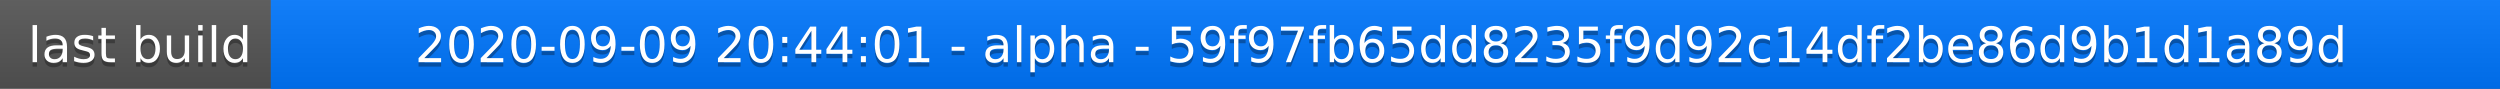
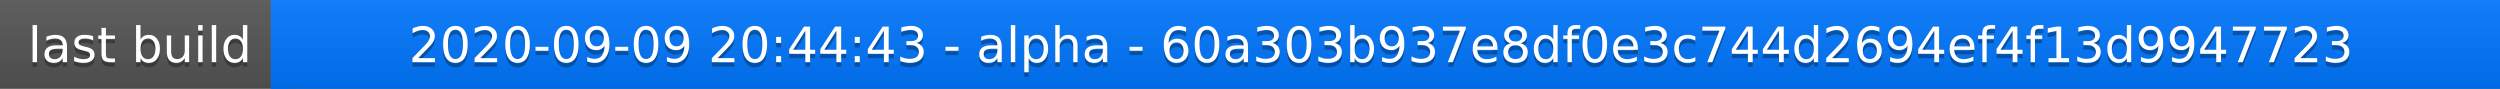
<svg xmlns="http://www.w3.org/2000/svg" width="563" height="20">
  <linearGradient id="a" x2="0" y2="100%">
    <stop offset="0" stop-color="#bbb" stop-opacity=".1" />
    <stop offset="1" stop-opacity=".1" />
  </linearGradient>
  <rect rx="0" width="563" height="20" fill="#555" />
  <rect rx="0" x="61" width="502" height="20" fill="#07f" />
  <path fill="#07f" d="M61 0h4v20h-4z" />
  <rect rx="0" width="563" height="20" fill="url(#a)" />
  <g fill="#fff" text-anchor="middle" font-family="DejaVu Sans,Verdana,Geneva,sans-serif" font-size="11">
    <text x="31.5" y="15" fill="#010101" fill-opacity=".3">last build</text>
    <text x="31.5" y="14">last build</text>
-     <text x="311" y="15" fill="#010101" fill-opacity=".3">2020-09-09 20:44:01 - alpha - 59f97fb65dd8235f9d92c14df2be86d9b1d1a89d</text>
-     <text x="311" y="14">2020-09-09 20:44:01 - alpha - 59f97fb65dd8235f9d92c14df2be86d9b1d1a89d</text>
+     <text x="311" y="15" fill="#010101" fill-opacity=".3">2020-09-09 20:44:43 - alpha - 60a303b937e8df0e3c744d2694ef4f13d9947723</text>
+     <text x="311" y="14">2020-09-09 20:44:43 - alpha - 60a303b937e8df0e3c744d2694ef4f13d9947723</text>
  </g>
</svg>
